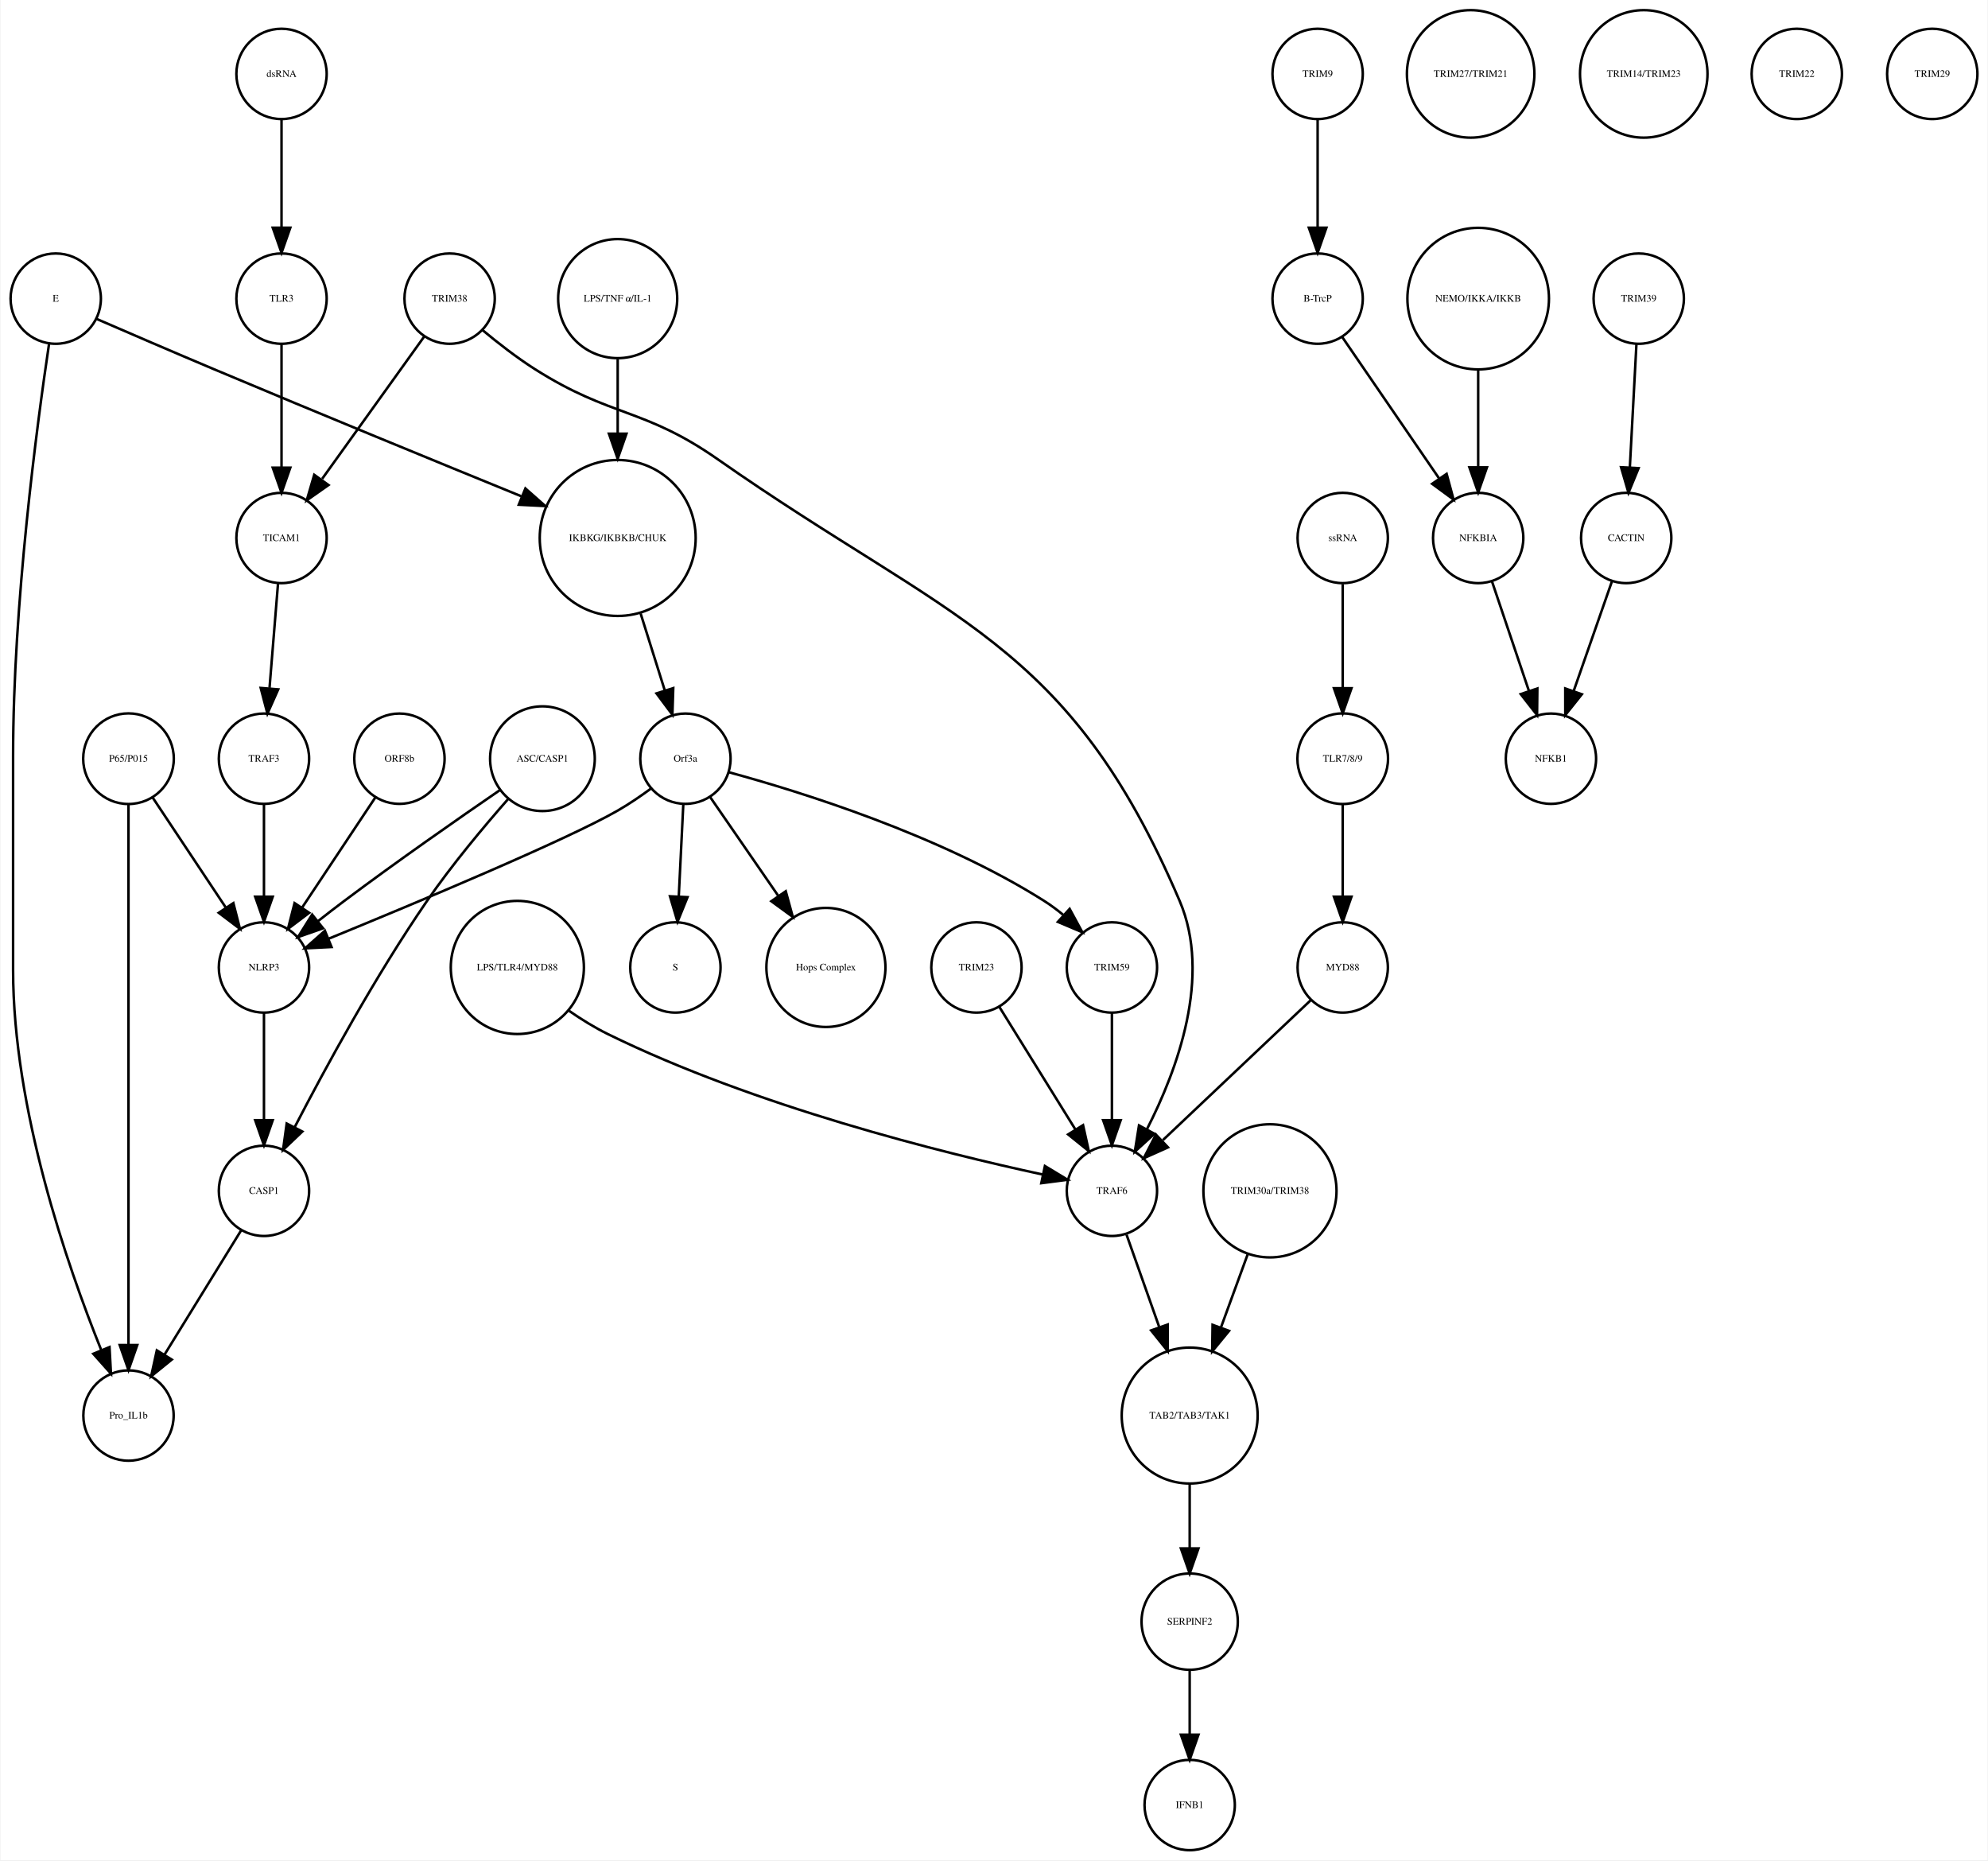
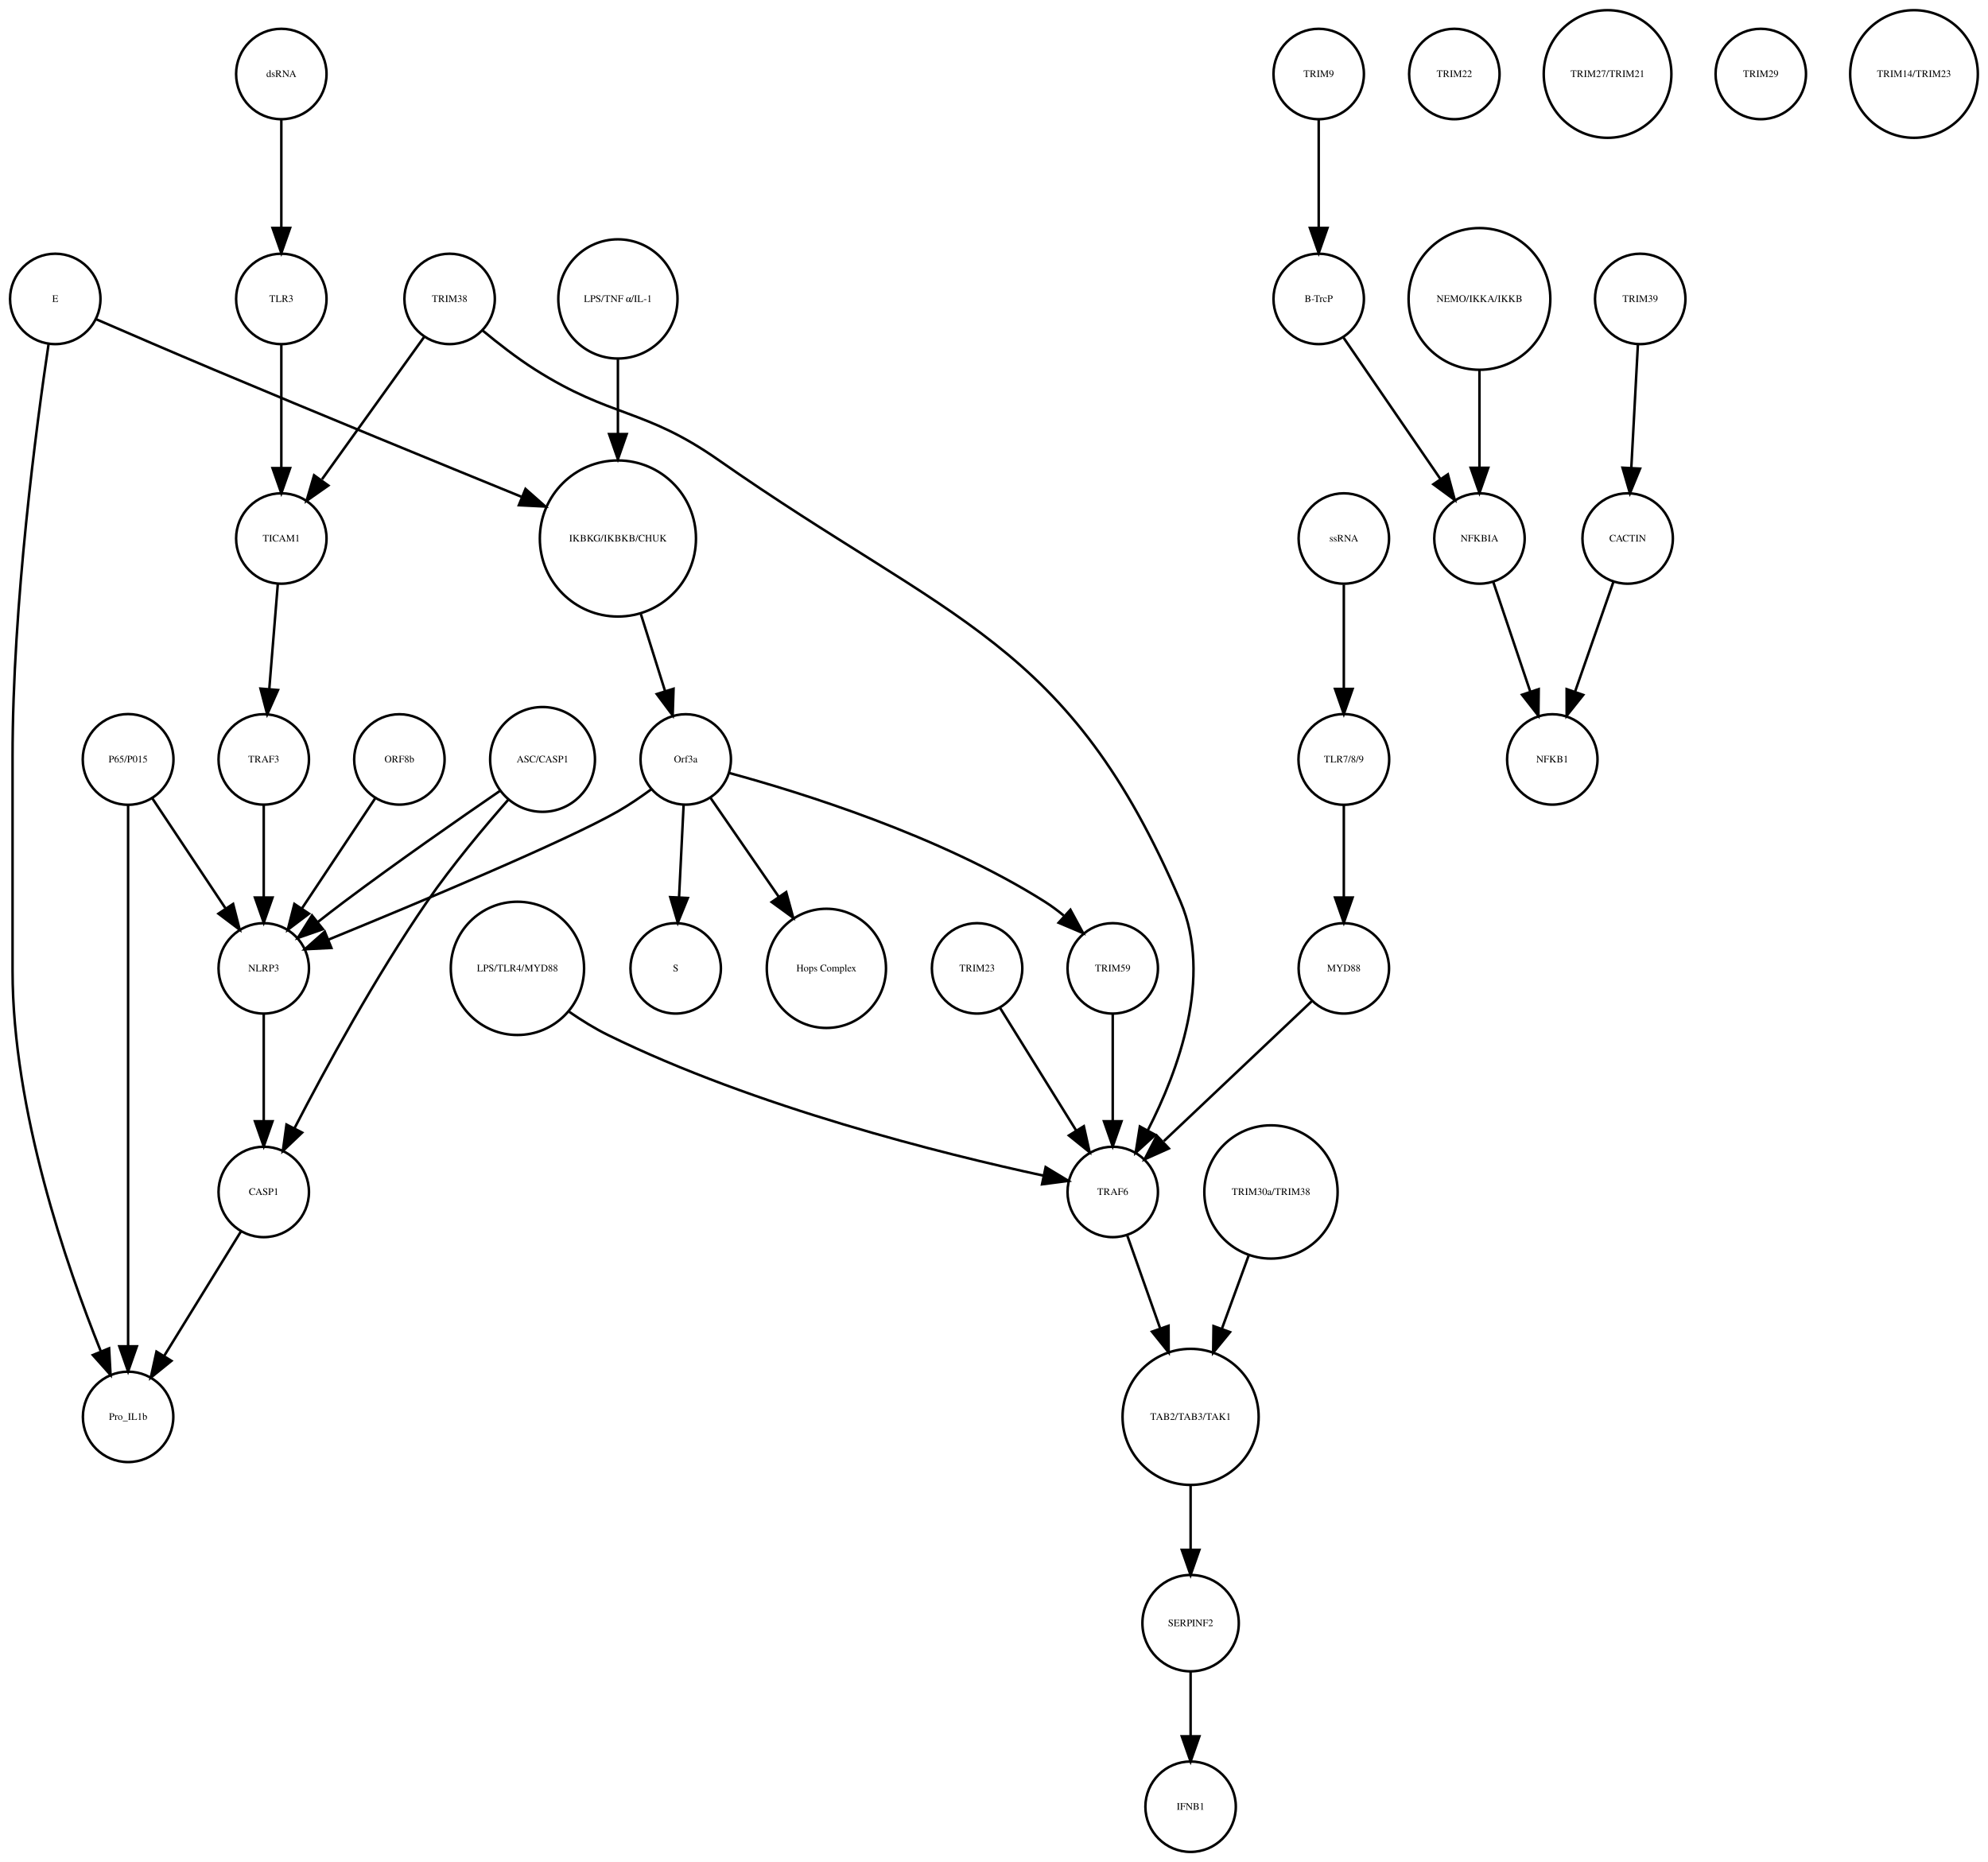
- <svg xmlns="http://www.w3.org/2000/svg" width="792pt" height="741pt" viewBox="0.00 0.00 792.00 741.41">
+ <svg xmlns="http://www.w3.org/2000/svg" width="791pt" height="741pt" viewBox="0.00 0.00 791.46 741.41">
  <g id="graph0" class="graph" transform="scale(1 1) rotate(0) translate(4 737.415)">
-     <polygon fill="white" stroke="none" points="-4,4 -4,-737.415 788,-737.415 788,4 -4,4" />
+     <polygon fill="white" stroke="none" points="-4,4 -4,-737.415 787.456,-737.415 787.456,4 -4,4" />
    <g id="node1" class="node">
      <ellipse fill="none" stroke="black" cx="242" cy="-522.999" rx="31.08" ry="31.08" />
      <text text-anchor="middle" x="242" y="-521.799" font-family="Times,serif" font-size="4.00">IKBKG/IKBKB/CHUK</text>
    </g>
    <g id="node2" class="node">
      <ellipse fill="none" stroke="black" cx="269" cy="-435.026" rx="18" ry="18" />
      <text text-anchor="middle" x="269" y="-433.826" font-family="Times,serif" font-size="4.00">Orf3a</text>
    </g>
    <g id="edge1" class="edge">
      <path fill="none" stroke="black" d="M251.141,-492.892C254.242,-483.019 257.686,-472.051 260.717,-462.402" />
      <polygon fill="black" stroke="black" points="264.149,-463.154 263.806,-452.564 257.471,-461.056 264.149,-463.154" />
    </g>
    <g id="node3" class="node">
      <ellipse fill="none" stroke="black" cx="265" cy="-351.827" rx="18" ry="18" />
      <text text-anchor="middle" x="265" y="-350.627" font-family="Times,serif" font-size="4.00">S</text>
    </g>
    <g id="edge2" class="edge">
      <path fill="none" stroke="black" d="M268.152,-416.806C267.627,-406.148 266.941,-392.23 266.343,-380.097" />
      <polygon fill="black" stroke="black" points="269.835,-379.838 265.847,-370.022 262.843,-380.183 269.835,-379.838" />
    </g>
    <g id="node9" class="node">
      <ellipse fill="none" stroke="black" cx="325" cy="-351.827" rx="23.73" ry="23.73" />
      <text text-anchor="middle" x="325" y="-350.627" font-family="Times,serif" font-size="4.00">Hops Complex</text>
    </g>
    <g id="edge3" class="edge">
      <path fill="none" stroke="black" d="M278.754,-419.882C286.261,-408.999 296.865,-393.622 306.026,-380.339" />
      <polygon fill="black" stroke="black" points="308.995,-382.199 311.791,-371.98 303.232,-378.225 308.995,-382.199" />
    </g>
-     <g id="node24" class="node">
+     <g id="node16" class="node">
      <ellipse fill="none" stroke="black" cx="101" cy="-351.827" rx="18" ry="18" />
      <text text-anchor="middle" x="101" y="-350.627" font-family="Times,serif" font-size="4.00">NLRP3</text>
    </g>
-     <g id="edge5" class="edge">
+     <g id="edge4" class="edge">
      <path fill="none" stroke="black" d="M255.378,-423.207C251.211,-420.144 246.529,-416.941 242,-414.343 221.44,-402.554 161.617,-377.544 126.854,-363.311" />
      <polygon fill="black" stroke="black" points="127.935,-359.972 117.354,-359.434 125.291,-366.453 127.935,-359.972" />
    </g>
-     <g id="node37" class="node">
+     <g id="node22" class="node">
      <ellipse fill="none" stroke="black" cx="439" cy="-351.827" rx="18" ry="18" />
      <text text-anchor="middle" x="439" y="-350.627" font-family="Times,serif" font-size="4.00">TRIM59</text>
    </g>
-     <g id="edge4" class="edge">
+     <g id="edge5" class="edge">
      <path fill="none" stroke="black" d="M286.287,-429.635C314.219,-422.043 370.352,-404.701 412,-378.343 414.555,-376.727 417.079,-374.847 419.498,-372.854" />
      <polygon fill="black" stroke="black" points="422.153,-375.171 427.212,-365.862 417.452,-369.985 422.153,-375.171" />
    </g>
    <g id="node4" class="node">
      <ellipse fill="none" stroke="black" cx="521" cy="-707.959" rx="18" ry="18" />
      <text text-anchor="middle" x="521" y="-706.759" font-family="Times,serif" font-size="4.00">TRIM9</text>
    </g>
    <g id="node5" class="node">
      <ellipse fill="none" stroke="black" cx="521" cy="-618.396" rx="18" ry="18" />
      <text text-anchor="middle" x="521" y="-617.196" font-family="Times,serif" font-size="4.00">B-TrcP</text>
    </g>
    <g id="edge6" class="edge">
      <path fill="none" stroke="black" d="M521,-689.659C521,-677.426 521,-660.775 521,-646.753" />
      <polygon fill="black" stroke="black" points="524.5,-646.659 521,-636.659 517.5,-646.659 524.5,-646.659" />
    </g>
-     <g id="node20" class="node">
+     <g id="node29" class="node">
      <ellipse fill="none" stroke="black" cx="585" cy="-522.999" rx="18" ry="18" />
      <text text-anchor="middle" x="585" y="-521.799" font-family="Times,serif" font-size="4.00">NFKBIA</text>
    </g>
    <g id="edge7" class="edge">
      <path fill="none" stroke="black" d="M530.72,-603.211C540.964,-588.262 557.254,-564.489 569.319,-546.883" />
      <polygon fill="black" stroke="black" points="572.423,-548.545 575.188,-538.317 566.648,-544.588 572.423,-548.545" />
    </g>
    <g id="node6" class="node">
      <ellipse fill="none" stroke="black" cx="649" cy="-618.396" rx="18" ry="18" />
      <text text-anchor="middle" x="649" y="-617.196" font-family="Times,serif" font-size="4.00">TRIM39</text>
    </g>
    <g id="node7" class="node">
      <ellipse fill="none" stroke="black" cx="644" cy="-522.999" rx="18" ry="18" />
      <text text-anchor="middle" x="644" y="-521.799" font-family="Times,serif" font-size="4.00">CACTIN</text>
    </g>
    <g id="edge8" class="edge">
      <path fill="none" stroke="black" d="M648.083,-600.265C647.35,-586.573 646.308,-567.12 645.461,-551.288" />
      <polygon fill="black" stroke="black" points="648.941,-550.819 644.911,-541.021 641.951,-551.193 648.941,-550.819" />
    </g>
    <g id="node8" class="node">
      <ellipse fill="none" stroke="black" cx="614" cy="-435.026" rx="18" ry="18" />
      <text text-anchor="middle" x="614" y="-433.826" font-family="Times,serif" font-size="4.00">NFKB1</text>
    </g>
    <g id="edge9" class="edge">
      <path fill="none" stroke="black" d="M638.357,-505.828C634.069,-493.538 628.081,-476.378 623.115,-462.149" />
      <polygon fill="black" stroke="black" points="626.319,-460.705 619.719,-452.417 619.71,-463.012 626.319,-460.705" />
    </g>
    <g id="node10" class="node">
-       <ellipse fill="none" stroke="black" cx="108" cy="-707.959" rx="18" ry="18" />
-       <text text-anchor="middle" x="108" y="-706.759" font-family="Times,serif" font-size="4.00">dsRNA</text>
+       <ellipse fill="none" stroke="black" cx="470" cy="-173.231" rx="27.094" ry="27.094" />
+       <text text-anchor="middle" x="470" y="-172.031" font-family="Times,serif" font-size="4.00">TAB2/TAB3/TAK1</text>
+     </g>
+     <g id="node23" class="node">
+       <ellipse fill="none" stroke="black" cx="470" cy="-91.092" rx="19.184" ry="19.184" />
+       <text text-anchor="middle" x="470" y="-89.892" font-family="Times,serif" font-size="4.00">SERPINF2</text>
+     </g>
+     <g id="edge10" class="edge">
+       <path fill="none" stroke="black" d="M470,-145.99C470,-137.774 470,-128.673 470,-120.325" />
+       <polygon fill="black" stroke="black" points="473.5,-120.277 470,-110.277 466.5,-120.277 473.5,-120.277" />
+     </g>
+     <g id="node11" class="node">
+       <ellipse fill="none" stroke="black" cx="531" cy="-522.999" rx="18" ry="18" />
+       <text text-anchor="middle" x="531" y="-521.799" font-family="Times,serif" font-size="4.00">ssRNA</text>
+     </g>
+     <g id="node34" class="node">
+       <ellipse fill="none" stroke="black" cx="531" cy="-435.026" rx="18.062" ry="18.062" />
+       <text text-anchor="middle" x="531" y="-433.826" font-family="Times,serif" font-size="4.00">TLR7/8/9</text>
+     </g>
+     <g id="edge11" class="edge">
+       <path fill="none" stroke="black" d="M531,-504.601C531,-492.754 531,-476.83 531,-463.309" />
+       <polygon fill="black" stroke="black" points="534.5,-463.105 531,-453.105 527.5,-463.105 534.5,-463.105" />
+     </g>
+     <g id="node12" class="node">
+       <ellipse fill="none" stroke="black" cx="202" cy="-351.827" rx="26.533" ry="26.533" />
+       <text text-anchor="middle" x="202" y="-350.627" font-family="Times,serif" font-size="4.00">LPS/TLR4/MYD88</text>
+     </g>
+     <g id="node37" class="node">
+       <ellipse fill="none" stroke="black" cx="439" cy="-262.794" rx="18" ry="18" />
+       <text text-anchor="middle" x="439" y="-261.594" font-family="Times,serif" font-size="4.00">TRAF6</text>
+     </g>
+     <g id="edge12" class="edge">
+       <path fill="none" stroke="black" d="M222.616,-334.531C227.479,-331.171 232.775,-327.878 238,-325.31 296.652,-296.485 371.605,-277.885 411.351,-269.31" />
+       <polygon fill="black" stroke="black" points="412.292,-272.689 421.356,-267.205 410.85,-265.839 412.292,-272.689" />
+     </g>
+     <g id="node13" class="node">
+       <ellipse fill="none" stroke="black" cx="531" cy="-351.827" rx="18" ry="18" />
+       <text text-anchor="middle" x="531" y="-350.627" font-family="Times,serif" font-size="4.00">MYD88</text>
+     </g>
+     <g id="edge13" class="edge">
+       <path fill="none" stroke="black" d="M518.208,-338.725C502.965,-324.306 477.307,-300.033 459.335,-283.031" />
+       <polygon fill="black" stroke="black" points="461.353,-280.122 451.684,-275.793 456.543,-285.208 461.353,-280.122" />
+     </g>
+     <g id="node14" class="node">
+       <ellipse fill="none" stroke="black" cx="470" cy="-18" rx="18" ry="18" />
+       <text text-anchor="middle" x="470" y="-16.8" font-family="Times,serif" font-size="4.00">IFNB1</text>
+     </g>
+     <g id="node15" class="node">
+       <ellipse fill="none" stroke="black" cx="175" cy="-618.396" rx="18" ry="18" />
+       <text text-anchor="middle" x="175" y="-617.196" font-family="Times,serif" font-size="4.00">TRIM38</text>
+     </g>
+     <g id="node36" class="node">
+       <ellipse fill="none" stroke="black" cx="108" cy="-522.999" rx="18" ry="18" />
+       <text text-anchor="middle" x="108" y="-521.799" font-family="Times,serif" font-size="4.00">TICAM1</text>
+     </g>
+     <g id="edge14" class="edge">
+       <path fill="none" stroke="black" d="M164.824,-603.211C154.038,-588.175 136.848,-564.212 124.196,-546.576" />
+       <polygon fill="black" stroke="black" points="126.725,-544.096 118.052,-538.011 121.037,-548.177 126.725,-544.096" />
+     </g>
+     <g id="edge15" class="edge">
+       <path fill="none" stroke="black" d="M188.071,-605.884C194.197,-600.78 201.734,-594.9 209,-590.288 239.541,-570.901 252.361,-575.029 282,-554.288 374.703,-489.415 421.533,-482.388 466,-378.343 478.844,-348.29 465.095,-311.07 452.972,-287.374" />
+       <polygon fill="black" stroke="black" points="455.959,-285.539 448.127,-278.403 449.8,-288.865 455.959,-285.539" />
    </g>
    <g id="node35" class="node">
+       <ellipse fill="none" stroke="black" cx="101" cy="-262.794" rx="18" ry="18" />
+       <text text-anchor="middle" x="101" y="-261.594" font-family="Times,serif" font-size="4.00">CASP1</text>
+     </g>
+     <g id="edge16" class="edge">
+       <path fill="none" stroke="black" d="M101,-333.632C101,-321.473 101,-304.923 101,-290.986" />
+       <polygon fill="black" stroke="black" points="104.5,-290.953 101,-280.953 97.5,-290.953 104.5,-290.953" />
+     </g>
+     <g id="node17" class="node">
      <ellipse fill="none" stroke="black" cx="108" cy="-618.396" rx="18" ry="18" />
      <text text-anchor="middle" x="108" y="-617.196" font-family="Times,serif" font-size="4.00">TLR3</text>
    </g>
-     <g id="edge10" class="edge">
-       <path fill="none" stroke="black" d="M108,-689.659C108,-677.426 108,-660.775 108,-646.753" />
-       <polygon fill="black" stroke="black" points="111.5,-646.659 108,-636.659 104.5,-646.659 111.5,-646.659" />
-     </g>
-     <g id="node11" class="node">
-       <ellipse fill="none" stroke="black" cx="242" cy="-618.396" rx="23.73" ry="23.73" />
-       <text text-anchor="middle" x="242" y="-617.196" font-family="Times,serif" font-size="4.00">LPS/TNF α/IL-1</text>
-     </g>
-     <g id="edge11" class="edge">
-       <path fill="none" stroke="black" d="M242,-594.309C242,-585.408 242,-574.955 242,-564.87" />
-       <polygon fill="black" stroke="black" points="245.5,-564.574 242,-554.574 238.5,-564.574 245.5,-564.574" />
-     </g>
-     <g id="node12" class="node">
+     <g id="edge17" class="edge">
+       <path fill="none" stroke="black" d="M108,-600.265C108,-586.573 108,-567.12 108,-551.288" />
+       <polygon fill="black" stroke="black" points="111.5,-551.02 108,-541.021 104.5,-551.021 111.5,-551.02" />
+     </g>
+     <g id="node18" class="node">
+       <ellipse fill="none" stroke="black" cx="47" cy="-435.026" rx="18.062" ry="18.062" />
+       <text text-anchor="middle" x="47" y="-433.826" font-family="Times,serif" font-size="4.00">P65/P015</text>
+     </g>
+     <g id="edge18" class="edge">
+       <path fill="none" stroke="black" d="M56.654,-419.51C64.717,-407.385 76.359,-389.88 85.691,-375.847" />
+       <polygon fill="black" stroke="black" points="88.806,-377.483 91.43,-367.218 82.978,-373.607 88.806,-377.483" />
+     </g>
+     <g id="node26" class="node">
+       <ellipse fill="none" stroke="black" cx="47" cy="-173.231" rx="18" ry="18" />
+       <text text-anchor="middle" x="47" y="-172.031" font-family="Times,serif" font-size="4.00">Pro_IL1b</text>
+     </g>
+     <g id="edge19" class="edge">
+       <path fill="none" stroke="black" d="M47,-416.98C47,-372.941 47,-255.078 47,-201.461" />
+       <polygon fill="black" stroke="black" points="50.5,-201.339 47,-191.339 43.5,-201.339 50.5,-201.339" />
+     </g>
+     <g id="node19" class="node">
+       <ellipse fill="none" stroke="black" cx="575" cy="-707.959" rx="18" ry="18" />
+       <text text-anchor="middle" x="575" y="-706.759" font-family="Times,serif" font-size="4.00">TRIM22</text>
+     </g>
+     <g id="node20" class="node">
+       <ellipse fill="none" stroke="black" cx="585" cy="-618.396" rx="28.215" ry="28.215" />
+       <text text-anchor="middle" x="585" y="-617.196" font-family="Times,serif" font-size="4.00">NEMO/IKKA/IKKB</text>
+     </g>
+     <g id="edge20" class="edge">
+       <path fill="none" stroke="black" d="M585,-590.13C585,-577.887 585,-563.475 585,-551.235" />
+       <polygon fill="black" stroke="black" points="588.5,-551.147 585,-541.147 581.5,-551.147 588.5,-551.147" />
+     </g>
+     <g id="node21" class="node">
+       <ellipse fill="none" stroke="black" cx="385" cy="-351.827" rx="18" ry="18" />
+       <text text-anchor="middle" x="385" y="-350.627" font-family="Times,serif" font-size="4.00">TRIM23</text>
+     </g>
+     <g id="edge21" class="edge">
+       <path fill="none" stroke="black" d="M394.16,-336.063C402.461,-322.684 414.834,-302.743 424.481,-287.195" />
+       <polygon fill="black" stroke="black" points="427.497,-288.973 429.795,-278.63 421.548,-285.282 427.497,-288.973" />
+     </g>
+     <g id="edge22" class="edge">
+       <path fill="none" stroke="black" d="M439,-333.632C439,-321.473 439,-304.923 439,-290.986" />
+       <polygon fill="black" stroke="black" points="442.5,-290.953 439,-280.953 435.5,-290.953 442.5,-290.953" />
+     </g>
+     <g id="edge23" class="edge">
+       <path fill="none" stroke="black" d="M470,-71.784C470,-64.031 470,-54.836 470,-46.309" />
+       <polygon fill="black" stroke="black" points="473.5,-46.025 470,-36.026 466.5,-46.026 473.5,-46.025" />
+     </g>
+     <g id="node24" class="node">
      <ellipse fill="none" stroke="black" cx="18" cy="-618.396" rx="18" ry="18" />
      <text text-anchor="middle" x="18" y="-617.196" font-family="Times,serif" font-size="4.00">E</text>
    </g>
-     <g id="edge12" class="edge">
+     <g id="edge24" class="edge">
      <path fill="none" stroke="black" d="M34.287,-610.304C46.989,-604.794 65.087,-596.987 81,-590.288 122.785,-572.697 170.872,-552.965 203.534,-539.638" />
      <polygon fill="black" stroke="black" points="205.212,-542.734 213.151,-535.717 202.569,-536.251 205.212,-542.734" />
    </g>
-     <g id="node34" class="node">
-       <ellipse fill="none" stroke="black" cx="47" cy="-173.231" rx="18" ry="18" />
-       <text text-anchor="middle" x="47" y="-172.031" font-family="Times,serif" font-size="4.00">Pro_IL1b</text>
-     </g>
-     <g id="edge13" class="edge">
+     <g id="edge25" class="edge">
      <path fill="none" stroke="black" d="M15.344,-600.442C10.562,-568.407 1,-496.748 1,-436.026 1,-436.026 1,-436.026 1,-350.827 1,-295.413 22.473,-233.285 36.077,-199.484" />
      <polygon fill="black" stroke="black" points="39.435,-200.521 40.014,-189.942 32.964,-197.851 39.435,-200.521" />
-     </g>
-     <g id="node13" class="node">
-       <ellipse fill="none" stroke="black" cx="470" cy="-91.092" rx="19.184" ry="19.184" />
-       <text text-anchor="middle" x="470" y="-89.892" font-family="Times,serif" font-size="4.00">SERPINF2</text>
-     </g>
-     <g id="node18" class="node">
-       <ellipse fill="none" stroke="black" cx="470" cy="-18" rx="18" ry="18" />
-       <text text-anchor="middle" x="470" y="-16.8" font-family="Times,serif" font-size="4.00">IFNB1</text>
-     </g>
-     <g id="edge14" class="edge">
-       <path fill="none" stroke="black" d="M470,-71.784C470,-64.031 470,-54.836 470,-46.309" />
-       <polygon fill="black" stroke="black" points="473.5,-46.025 470,-36.026 466.5,-46.026 473.5,-46.025" />
-     </g>
-     <g id="node14" class="node">
-       <ellipse fill="none" stroke="black" cx="531" cy="-351.827" rx="18" ry="18" />
-       <text text-anchor="middle" x="531" y="-350.627" font-family="Times,serif" font-size="4.00">MYD88</text>
-     </g>
-     <g id="node16" class="node">
-       <ellipse fill="none" stroke="black" cx="439" cy="-262.794" rx="18" ry="18" />
-       <text text-anchor="middle" x="439" y="-261.594" font-family="Times,serif" font-size="4.00">TRAF6</text>
-     </g>
-     <g id="edge15" class="edge">
-       <path fill="none" stroke="black" d="M518.208,-338.725C502.965,-324.306 477.307,-300.033 459.335,-283.031" />
-       <polygon fill="black" stroke="black" points="461.353,-280.122 451.684,-275.793 456.543,-285.208 461.353,-280.122" />
-     </g>
-     <g id="node15" class="node">
-       <ellipse fill="none" stroke="black" cx="202" cy="-351.827" rx="26.533" ry="26.533" />
-       <text text-anchor="middle" x="202" y="-350.627" font-family="Times,serif" font-size="4.00">LPS/TLR4/MYD88</text>
-     </g>
-     <g id="edge16" class="edge">
-       <path fill="none" stroke="black" d="M222.616,-334.531C227.479,-331.171 232.775,-327.878 238,-325.31 296.652,-296.485 371.605,-277.885 411.351,-269.31" />
-       <polygon fill="black" stroke="black" points="412.292,-272.689 421.356,-267.205 410.85,-265.839 412.292,-272.689" />
-     </g>
-     <g id="node31" class="node">
-       <ellipse fill="none" stroke="black" cx="470" cy="-173.231" rx="27.094" ry="27.094" />
-       <text text-anchor="middle" x="470" y="-172.031" font-family="Times,serif" font-size="4.00">TAB2/TAB3/TAK1</text>
-     </g>
-     <g id="edge17" class="edge">
-       <path fill="none" stroke="black" d="M444.831,-245.324C448.484,-235.004 453.331,-221.313 457.796,-208.703" />
-       <polygon fill="black" stroke="black" points="461.226,-209.501 461.264,-198.906 454.627,-207.165 461.226,-209.501" />
-     </g>
-     <g id="node17" class="node">
-       <ellipse fill="none" stroke="black" cx="175" cy="-618.396" rx="18" ry="18" />
-       <text text-anchor="middle" x="175" y="-617.196" font-family="Times,serif" font-size="4.00">TRIM38</text>
-     </g>
-     <g id="edge19" class="edge">
-       <path fill="none" stroke="black" d="M188.071,-605.884C194.197,-600.78 201.734,-594.9 209,-590.288 239.541,-570.901 252.361,-575.029 282,-554.288 374.703,-489.415 421.533,-482.388 466,-378.343 478.844,-348.29 465.095,-311.07 452.972,-287.374" />
-       <polygon fill="black" stroke="black" points="455.959,-285.539 448.127,-278.403 449.8,-288.865 455.959,-285.539" />
-     </g>
-     <g id="node30" class="node">
-       <ellipse fill="none" stroke="black" cx="108" cy="-522.999" rx="18" ry="18" />
-       <text text-anchor="middle" x="108" y="-521.799" font-family="Times,serif" font-size="4.00">TICAM1</text>
-     </g>
-     <g id="edge18" class="edge">
-       <path fill="none" stroke="black" d="M164.824,-603.211C154.038,-588.175 136.848,-564.212 124.196,-546.576" />
-       <polygon fill="black" stroke="black" points="126.725,-544.096 118.052,-538.011 121.037,-548.177 126.725,-544.096" />
-     </g>
-     <g id="node19" class="node">
-       <ellipse fill="none" stroke="black" cx="155" cy="-435.026" rx="18" ry="18" />
-       <text text-anchor="middle" x="155" y="-433.826" font-family="Times,serif" font-size="4.00">ORF8b</text>
-     </g>
-     <g id="edge20" class="edge">
-       <path fill="none" stroke="black" d="M145.346,-419.51C137.283,-407.385 125.641,-389.88 116.309,-375.847" />
-       <polygon fill="black" stroke="black" points="119.023,-373.607 110.571,-367.218 113.194,-377.483 119.023,-373.607" />
-     </g>
-     <g id="edge21" class="edge">
-       <path fill="none" stroke="black" d="M590.455,-505.828C594.6,-493.538 600.389,-476.378 605.188,-462.149" />
-       <polygon fill="black" stroke="black" points="608.591,-463.011 608.471,-452.417 601.958,-460.774 608.591,-463.011" />
-     </g>
-     <g id="node21" class="node">
-       <ellipse fill="none" stroke="black" cx="582" cy="-707.959" rx="25.412" ry="25.412" />
-       <text text-anchor="middle" x="582" y="-706.759" font-family="Times,serif" font-size="4.00">TRIM27/TRIM21</text>
-     </g>
-     <g id="node22" class="node">
-       <ellipse fill="none" stroke="black" cx="385" cy="-351.827" rx="18" ry="18" />
-       <text text-anchor="middle" x="385" y="-350.627" font-family="Times,serif" font-size="4.00">TRIM23</text>
-     </g>
-     <g id="edge22" class="edge">
-       <path fill="none" stroke="black" d="M394.16,-336.063C402.461,-322.684 414.834,-302.743 424.481,-287.195" />
-       <polygon fill="black" stroke="black" points="427.497,-288.973 429.795,-278.63 421.548,-285.282 427.497,-288.973" />
-     </g>
-     <g id="node23" class="node">
-       <ellipse fill="none" stroke="black" cx="531" cy="-435.026" rx="18.062" ry="18.062" />
-       <text text-anchor="middle" x="531" y="-433.826" font-family="Times,serif" font-size="4.00">TLR7/8/9</text>
-     </g>
-     <g id="edge23" class="edge">
-       <path fill="none" stroke="black" d="M531,-416.806C531,-406.148 531,-392.23 531,-380.097" />
-       <polygon fill="black" stroke="black" points="534.5,-380.022 531,-370.022 527.5,-380.022 534.5,-380.022" />
-     </g>
-     <g id="node33" class="node">
-       <ellipse fill="none" stroke="black" cx="101" cy="-262.794" rx="18" ry="18" />
-       <text text-anchor="middle" x="101" y="-261.594" font-family="Times,serif" font-size="4.00">CASP1</text>
-     </g>
-     <g id="edge24" class="edge">
-       <path fill="none" stroke="black" d="M101,-333.632C101,-321.473 101,-304.923 101,-290.986" />
-       <polygon fill="black" stroke="black" points="104.5,-290.953 101,-280.953 97.5,-290.953 104.5,-290.953" />
    </g>
    <g id="node25" class="node">
      <ellipse fill="none" stroke="black" cx="101" cy="-435.026" rx="18" ry="18" />
      <text text-anchor="middle" x="101" y="-433.826" font-family="Times,serif" font-size="4.00">TRAF3</text>
    </g>
-     <g id="edge25" class="edge">
+     <g id="edge26" class="edge">
      <path fill="none" stroke="black" d="M101,-416.806C101,-406.148 101,-392.23 101,-380.097" />
      <polygon fill="black" stroke="black" points="104.5,-380.022 101,-370.022 97.5,-380.022 104.5,-380.022" />
    </g>
-     <g id="node26" class="node">
-       <ellipse fill="none" stroke="black" cx="651" cy="-707.959" rx="25.412" ry="25.412" />
-       <text text-anchor="middle" x="651" y="-706.759" font-family="Times,serif" font-size="4.00">TRIM14/TRIM23</text>
-     </g>
    <g id="node27" class="node">
-       <ellipse fill="none" stroke="black" cx="712" cy="-707.959" rx="18" ry="18" />
-       <text text-anchor="middle" x="712" y="-706.759" font-family="Times,serif" font-size="4.00">TRIM22</text>
+       <ellipse fill="none" stroke="black" cx="502" cy="-262.794" rx="26.533" ry="26.533" />
+       <text text-anchor="middle" x="502" y="-261.594" font-family="Times,serif" font-size="4.00">TRIM30a/TRIM38</text>
+     </g>
+     <g id="edge27" class="edge">
+       <path fill="none" stroke="black" d="M493.086,-237.403C489.785,-228.37 485.98,-217.957 482.423,-208.224" />
+       <polygon fill="black" stroke="black" points="485.697,-206.986 478.977,-198.795 479.122,-209.389 485.697,-206.986" />
    </g>
    <g id="node28" class="node">
-       <ellipse fill="none" stroke="black" cx="47" cy="-435.026" rx="18.062" ry="18.062" />
-       <text text-anchor="middle" x="47" y="-433.826" font-family="Times,serif" font-size="4.00">P65/P015</text>
-     </g>
-     <g id="edge27" class="edge">
-       <path fill="none" stroke="black" d="M56.654,-419.51C64.717,-407.385 76.359,-389.88 85.691,-375.847" />
-       <polygon fill="black" stroke="black" points="88.806,-377.483 91.43,-367.218 82.978,-373.607 88.806,-377.483" />
-     </g>
-     <g id="edge26" class="edge">
-       <path fill="none" stroke="black" d="M47,-416.98C47,-372.941 47,-255.078 47,-201.461" />
-       <polygon fill="black" stroke="black" points="50.5,-201.339 47,-191.339 43.5,-201.339 50.5,-201.339" />
-     </g>
-     <g id="node29" class="node">
-       <ellipse fill="none" stroke="black" cx="585" cy="-618.396" rx="28.215" ry="28.215" />
-       <text text-anchor="middle" x="585" y="-617.196" font-family="Times,serif" font-size="4.00">NEMO/IKKA/IKKB</text>
+       <ellipse fill="none" stroke="black" cx="636" cy="-707.959" rx="25.412" ry="25.412" />
+       <text text-anchor="middle" x="636" y="-706.759" font-family="Times,serif" font-size="4.00">TRIM27/TRIM21</text>
    </g>
    <g id="edge28" class="edge">
-       <path fill="none" stroke="black" d="M585,-590.13C585,-577.887 585,-563.475 585,-551.235" />
-       <polygon fill="black" stroke="black" points="588.5,-551.147 585,-541.147 581.5,-551.147 588.5,-551.147" />
+       <path fill="none" stroke="black" d="M590.455,-505.828C594.6,-493.538 600.389,-476.378 605.188,-462.149" />
+       <polygon fill="black" stroke="black" points="608.591,-463.011 608.471,-452.417 601.958,-460.774 608.591,-463.011" />
+     </g>
+     <g id="node30" class="node">
+       <ellipse fill="none" stroke="black" cx="108" cy="-707.959" rx="18" ry="18" />
+       <text text-anchor="middle" x="108" y="-706.759" font-family="Times,serif" font-size="4.00">dsRNA</text>
    </g>
    <g id="edge29" class="edge">
+       <path fill="none" stroke="black" d="M108,-689.659C108,-677.426 108,-660.775 108,-646.753" />
+       <polygon fill="black" stroke="black" points="111.5,-646.659 108,-636.659 104.5,-646.659 111.5,-646.659" />
+     </g>
+     <g id="node31" class="node">
+       <ellipse fill="none" stroke="black" cx="697" cy="-707.959" rx="18" ry="18" />
+       <text text-anchor="middle" x="697" y="-706.759" font-family="Times,serif" font-size="4.00">TRIM29</text>
+     </g>
+     <g id="node32" class="node">
+       <ellipse fill="none" stroke="black" cx="758" cy="-707.959" rx="25.412" ry="25.412" />
+       <text text-anchor="middle" x="758" y="-706.759" font-family="Times,serif" font-size="4.00">TRIM14/TRIM23</text>
+     </g>
+     <g id="node33" class="node">
+       <ellipse fill="none" stroke="black" cx="155" cy="-435.026" rx="18" ry="18" />
+       <text text-anchor="middle" x="155" y="-433.826" font-family="Times,serif" font-size="4.00">ORF8b</text>
+     </g>
+     <g id="edge30" class="edge">
+       <path fill="none" stroke="black" d="M145.346,-419.51C137.283,-407.385 125.641,-389.88 116.309,-375.847" />
+       <polygon fill="black" stroke="black" points="119.023,-373.607 110.571,-367.218 113.194,-377.483 119.023,-373.607" />
+     </g>
+     <g id="edge31" class="edge">
+       <path fill="none" stroke="black" d="M531,-416.806C531,-406.148 531,-392.23 531,-380.097" />
+       <polygon fill="black" stroke="black" points="534.5,-380.022 531,-370.022 527.5,-380.022 534.5,-380.022" />
+     </g>
+     <g id="edge32" class="edge">
+       <path fill="none" stroke="black" d="M91.84,-246.94C83.489,-233.398 71.016,-213.174 61.344,-197.49" />
+       <polygon fill="black" stroke="black" points="64.253,-195.54 56.025,-188.865 58.295,-199.214 64.253,-195.54" />
+     </g>
+     <g id="edge33" class="edge">
      <path fill="none" stroke="black" d="M106.617,-505.013C105.649,-493.12 104.334,-476.974 103.22,-463.292" />
      <polygon fill="black" stroke="black" points="106.68,-462.659 102.38,-452.976 99.703,-463.227 106.68,-462.659" />
    </g>
-     <g id="edge30" class="edge">
-       <path fill="none" stroke="black" d="M470,-145.99C470,-137.774 470,-128.673 470,-120.325" />
-       <polygon fill="black" stroke="black" points="473.5,-120.277 470,-110.277 466.5,-120.277 473.5,-120.277" />
-     </g>
-     <g id="node32" class="node">
-       <ellipse fill="none" stroke="black" cx="766" cy="-707.959" rx="18" ry="18" />
-       <text text-anchor="middle" x="766" y="-706.759" font-family="Times,serif" font-size="4.00">TRIM29</text>
-     </g>
-     <g id="edge31" class="edge">
-       <path fill="none" stroke="black" d="M91.84,-246.94C83.489,-233.398 71.016,-213.174 61.344,-197.49" />
-       <polygon fill="black" stroke="black" points="64.253,-195.54 56.025,-188.865 58.295,-199.214 64.253,-195.54" />
-     </g>
-     <g id="edge32" class="edge">
-       <path fill="none" stroke="black" d="M108,-600.265C108,-586.573 108,-567.12 108,-551.288" />
-       <polygon fill="black" stroke="black" points="111.5,-551.02 108,-541.021 104.5,-551.021 111.5,-551.02" />
-     </g>
-     <g id="node36" class="node">
-       <ellipse fill="none" stroke="black" cx="531" cy="-522.999" rx="18" ry="18" />
-       <text text-anchor="middle" x="531" y="-521.799" font-family="Times,serif" font-size="4.00">ssRNA</text>
-     </g>
-     <g id="edge33" class="edge">
-       <path fill="none" stroke="black" d="M531,-504.601C531,-492.754 531,-476.83 531,-463.309" />
-       <polygon fill="black" stroke="black" points="534.5,-463.105 531,-453.105 527.5,-463.105 534.5,-463.105" />
-     </g>
    <g id="edge34" class="edge">
-       <path fill="none" stroke="black" d="M439,-333.632C439,-321.473 439,-304.923 439,-290.986" />
-       <polygon fill="black" stroke="black" points="442.5,-290.953 439,-280.953 435.5,-290.953 442.5,-290.953" />
+       <path fill="none" stroke="black" d="M444.831,-245.324C448.484,-235.004 453.331,-221.313 457.796,-208.703" />
+       <polygon fill="black" stroke="black" points="461.226,-209.501 461.264,-198.906 454.627,-207.165 461.226,-209.501" />
    </g>
    <g id="node38" class="node">
-       <ellipse fill="none" stroke="black" cx="502" cy="-262.794" rx="26.533" ry="26.533" />
-       <text text-anchor="middle" x="502" y="-261.594" font-family="Times,serif" font-size="4.00">TRIM30a/TRIM38</text>
-     </g>
-     <g id="edge35" class="edge">
-       <path fill="none" stroke="black" d="M493.086,-237.403C489.785,-228.37 485.98,-217.957 482.423,-208.224" />
-       <polygon fill="black" stroke="black" points="485.697,-206.986 478.977,-198.795 479.122,-209.389 485.697,-206.986" />
-     </g>
-     <g id="node39" class="node">
      <ellipse fill="none" stroke="black" cx="212" cy="-435.026" rx="20.867" ry="20.867" />
      <text text-anchor="middle" x="212" y="-433.826" font-family="Times,serif" font-size="4.00">ASC/CASP1</text>
    </g>
-     <g id="edge37" class="edge">
+     <g id="edge35" class="edge">
      <path fill="none" stroke="black" d="M195.149,-422.577C179.013,-411.513 154.075,-394.151 133,-378.343 129.547,-375.753 125.931,-372.956 122.423,-370.195" />
      <polygon fill="black" stroke="black" points="124.566,-367.427 114.564,-363.934 120.205,-372.902 124.566,-367.427" />
    </g>
    <g id="edge36" class="edge">
      <path fill="none" stroke="black" d="M198.36,-418.993C188.784,-408.097 175.96,-392.799 166,-378.343 145.476,-348.555 125.495,-311.837 113.225,-288.131" />
      <polygon fill="black" stroke="black" points="116.286,-286.429 108.611,-279.126 110.056,-289.621 116.286,-286.429" />
    </g>
+     <g id="node39" class="node">
+       <ellipse fill="none" stroke="black" cx="242" cy="-618.396" rx="23.73" ry="23.73" />
+       <text text-anchor="middle" x="242" y="-617.196" font-family="Times,serif" font-size="4.00">LPS/TNF α/IL-1</text>
+     </g>
+     <g id="edge37" class="edge">
+       <path fill="none" stroke="black" d="M242,-594.309C242,-585.408 242,-574.955 242,-564.87" />
+       <polygon fill="black" stroke="black" points="245.5,-564.574 242,-554.574 238.5,-564.574 245.5,-564.574" />
+     </g>
  </g>
</svg>
